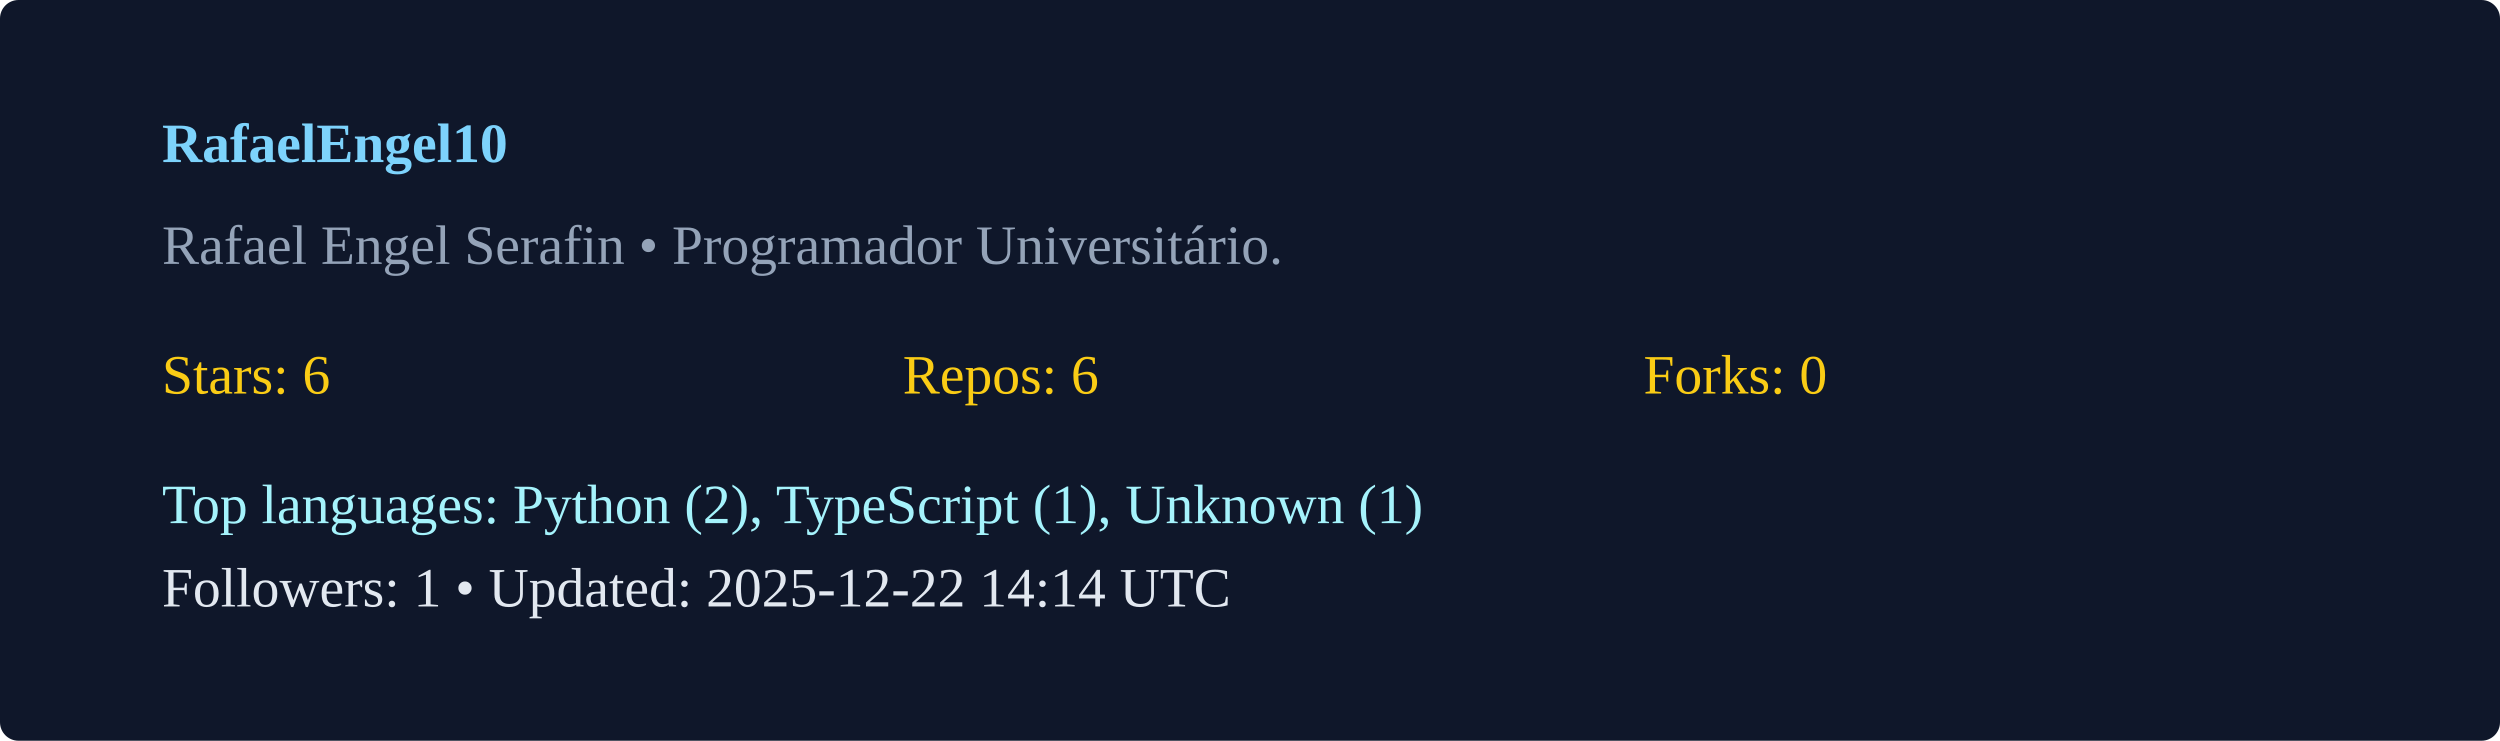
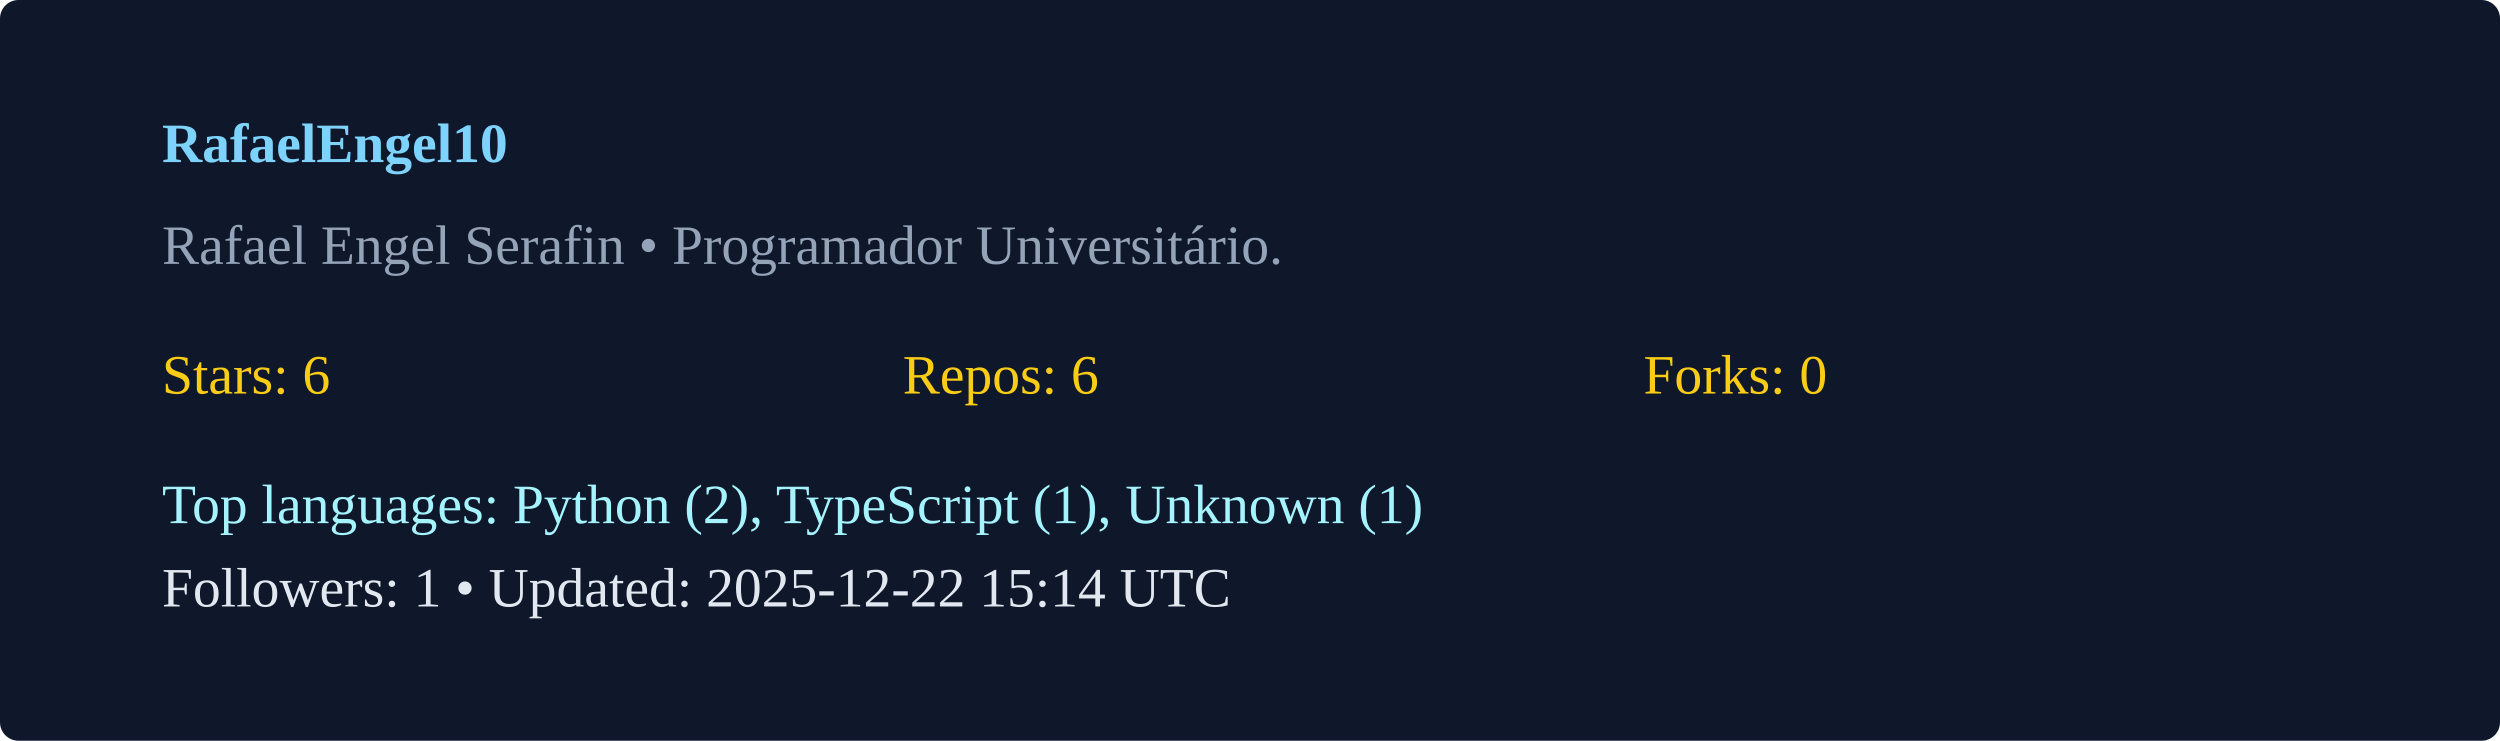
<svg xmlns="http://www.w3.org/2000/svg" width="540" height="160" viewBox="0 0 540 160">
  <rect width="100%" height="100%" rx="4" fill="#0f172a" />
  <g transform="translate(35,35)">
    <text x="0" y="0" fill="#7dd3fc" font-weight="600">RafaelEngel10</text>
    <text x="0" y="22" fill="#94a3b8">Rafael Engel Serafin  • Programador Universitário. </text>
    <g transform="translate(0,50)">
      <text x="0" y="0" fill="#facc15">Stars: 6</text>
      <text x="160" y="0" fill="#facc15">Repos: 6</text>
      <text x="320" y="0" fill="#facc15">Forks: 0</text>
      <text x="0" y="28" fill="#a5f3fc">Top languages: Python (2), TypeScript (1), Unknown (1)</text>
-       <text x="0" y="46" fill="#e2e8f0">Followers: 1 • Updated: 2025-12-22 14:14 UTC</text>
+       <text x="0" y="46" fill="#e2e8f0">Followers: 1 • Updated: 2025-12-22 15:14 UTC</text>
    </g>
  </g>
</svg>
